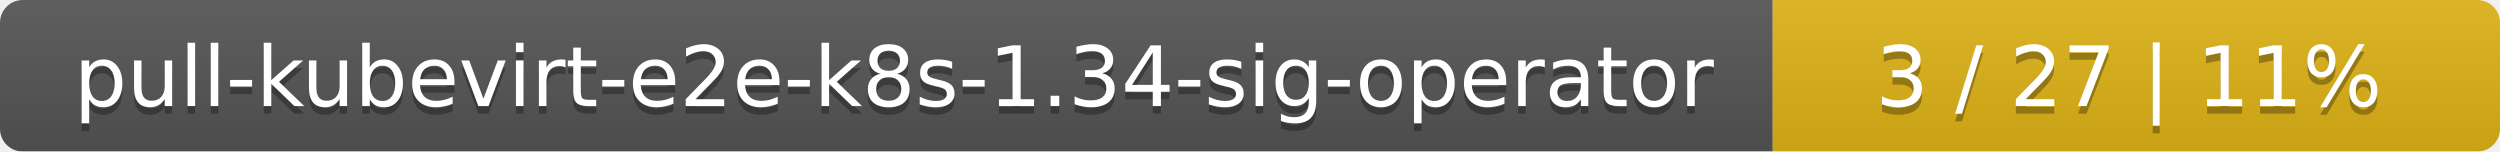
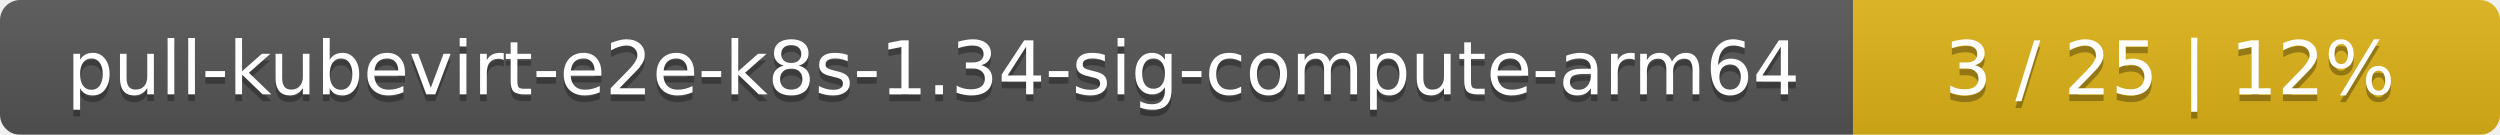
- <svg xmlns="http://www.w3.org/2000/svg" width="330" height="20">
+ <svg xmlns="http://www.w3.org/2000/svg" width="371" height="20">
  <linearGradient id="smooth" x2="0" y2="100%">
    <stop offset="0" stop-color="#bbb" stop-opacity=".1" />
    <stop offset="1" stop-opacity=".1" />
  </linearGradient>
  <mask id="round">
-     <rect width="330" height="20" rx="3" fill="#fff" />
+     <rect width="371" height="20" rx="3" fill="#fff" />
  </mask>
  <g mask="url(#round)">
-     <rect width="234" height="20" fill="#555" />
-     <rect x="234" width="96" height="20" fill="#dfb317" />
-     <rect width="330" height="20" fill="url(#smooth)" />
+     <rect width="275" height="20" fill="#555" />
+     <rect x="275" width="96" height="20" fill="#dfb317" />
+     <rect width="371" height="20" fill="url(#smooth)" />
  </g>
  <g fill="#fff" text-anchor="middle" font-family="DejaVu Sans,Verdana,Geneva,sans-serif" font-size="11">
-     <text x="118" y="15" fill="#010101" fill-opacity=".3">pull-kubevirt-e2e-k8s-1.34-sig-operator</text>
-     <text x="118" y="14">pull-kubevirt-e2e-k8s-1.34-sig-operator</text>
-     <text x="281" y="15" fill="#010101" fill-opacity=".3">3 / 27    |    11%</text>
-     <text x="281" y="14">3 / 27    |    11%</text>
+     <text x="138.5" y="15" fill="#010101" fill-opacity=".3">pull-kubevirt-e2e-k8s-1.34-sig-compute-arm64</text>
+     <text x="138.5" y="14">pull-kubevirt-e2e-k8s-1.34-sig-compute-arm64</text>
+     <text x="322" y="15" fill="#010101" fill-opacity=".3">3 / 25    |    12%</text>
+     <text x="322" y="14">3 / 25    |    12%</text>
  </g>
</svg>
